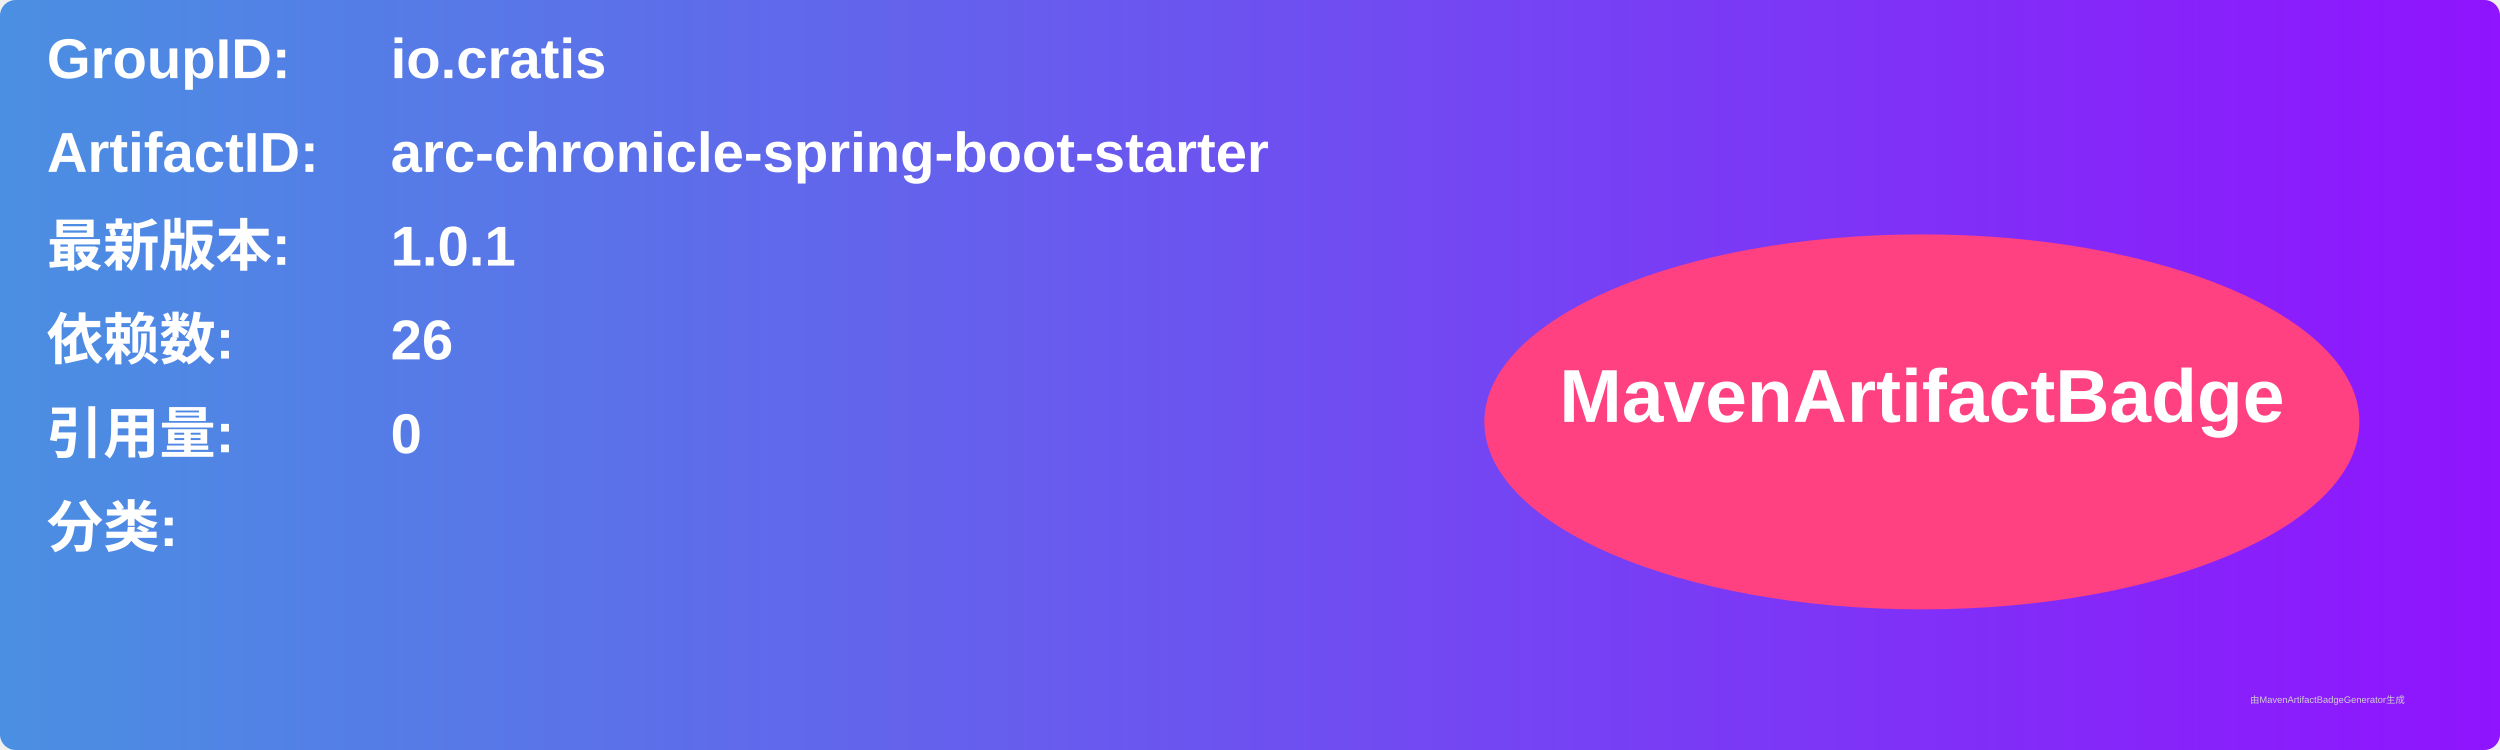
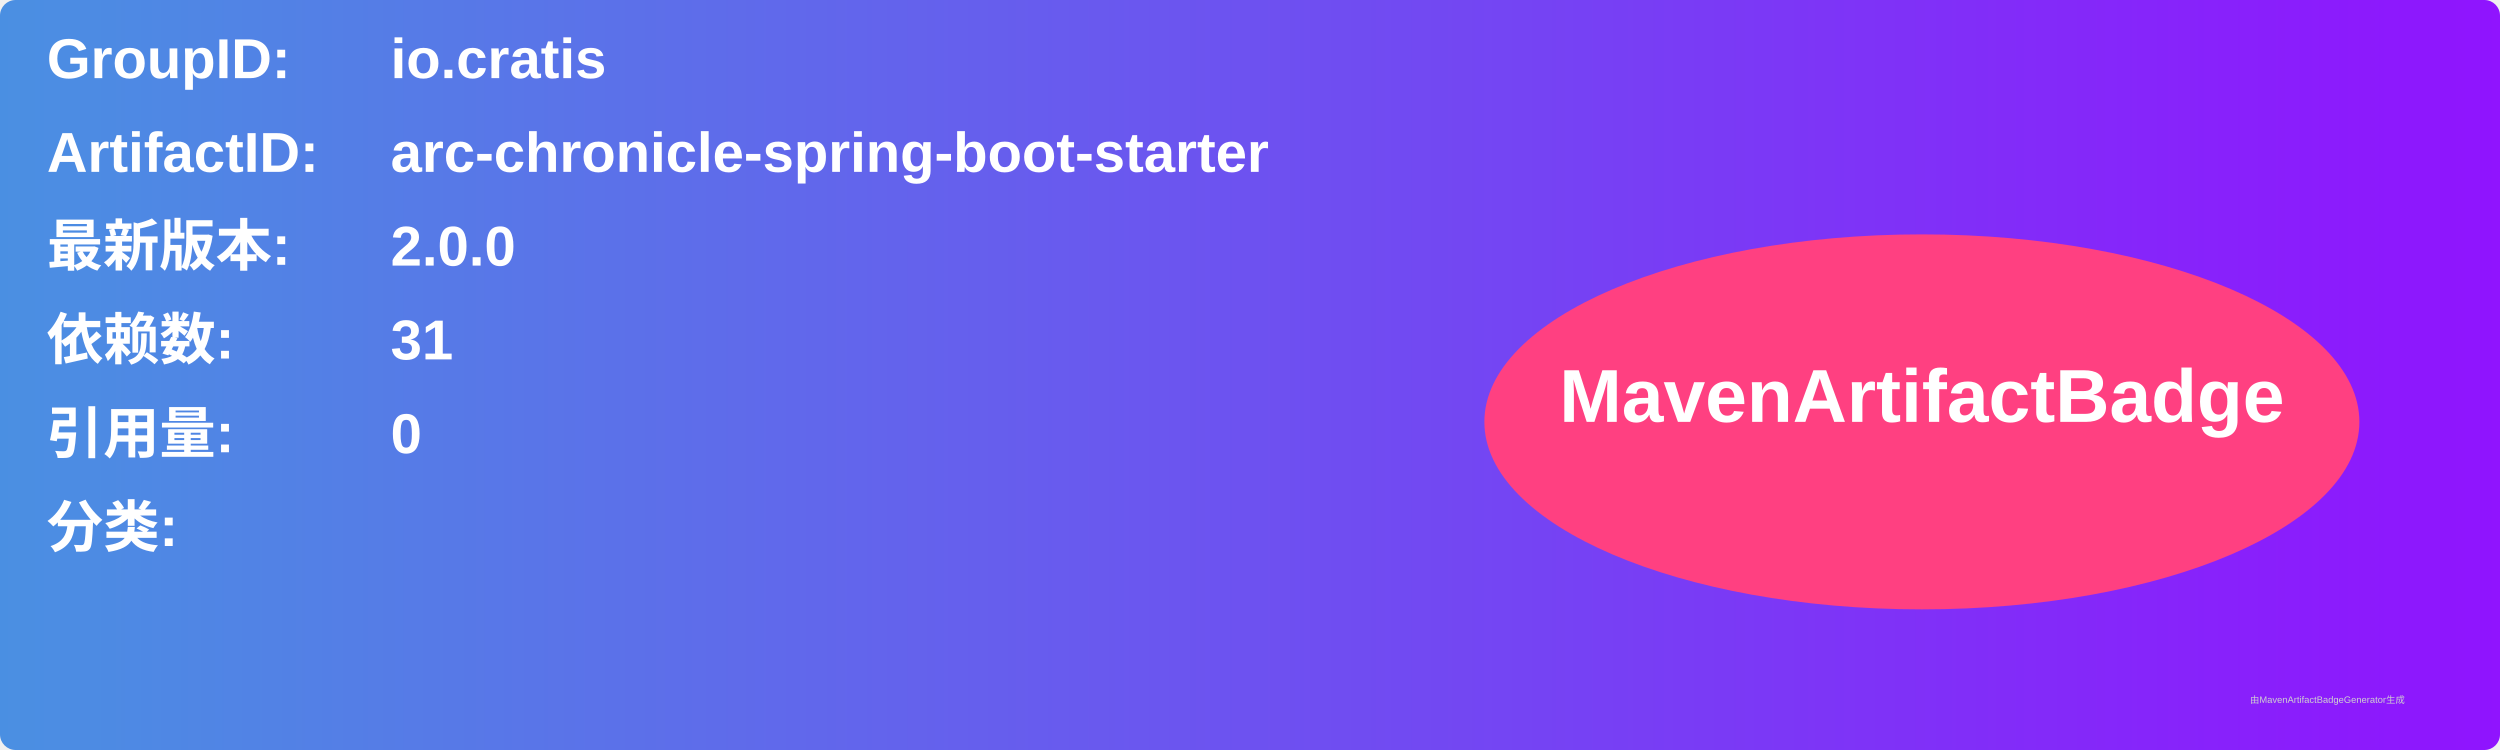
<svg xmlns="http://www.w3.org/2000/svg" width="800" height="240" viewBox="0 0 800 240">
  <linearGradient id="grad" x1="0%" y1="0%" x2="100%" y2="0%">
    <stop offset="0%" stop-color="#4a90e2" />
    <stop offset="100%" stop-color="#9013fe" />
  </linearGradient>
  <rect width="100%" height="100%" rx="5" ry="5" fill="url(#grad)" />
  <g transform="translate(15, 15)">
    <text x="0" y="10" font-family="Arial" font-size="18" fill="white" font-weight="bold" width="260">GroupID:</text>
    <text x="110" y="10" font-family="Arial" font-size="18" fill="white" font-weight="bold" width="460">io.cratis</text>
    <text x="0" y="40" font-family="Arial" font-size="18" fill="white" font-weight="bold" width="260">ArtifactID:</text>
    <text x="110" y="40" font-family="Arial" font-size="18" fill="white" font-weight="bold" width="460">arc-chronicle-spring-boot-starter</text>
    <text x="0" y="70" font-family="Arial" font-size="18" fill="white" font-weight="bold">最新版本:</text>
    <text x="110" y="70" font-family="Arial" font-size="18" fill="white" font-weight="bold">
-       <tspan font-weight="bold">1.0.1</tspan>
+       <tspan font-weight="bold">2.0.0</tspan>
    </text>
    <text x="0" y="100" font-family="Arial" font-size="18" fill="white" font-weight="bold">依赖数: </text>
    <text x="110" y="100" font-family="Arial" font-size="18" fill="white">
-       <tspan font-weight="bold">26</tspan>
+       <tspan font-weight="bold">31</tspan>
    </text>
    <text x="0" y="130" font-family="Arial" font-size="18" fill="white" font-weight="bold">引用量: </text>
    <text x="110" y="130" font-family="Arial" font-size="18" fill="white">
      <tspan font-weight="bold">0</tspan>
    </text>
    <text x="0" y="160" font-family="Arial" font-size="18" fill="white" font-weight="bold">分类:</text>
    <text x="10" y="190" font-family="Arial" font-size="10" fill="white">
      <tspan font-weight="bold" />
    </text>
    <ellipse cx="600" cy="120" rx="140" ry="60" fill="#ff4081" />
    <text x="600" y="120" text-anchor="middle" font-family="Arial" font-size="24" fill="white" font-weight="bold">MavenArtifactBadge</text>
  </g>
  <text x="720" y="225" font-family="Arial" font-size="3" fill="#d0d0d0">由MavenArtifactBadgeGenerator生成</text>
</svg>
